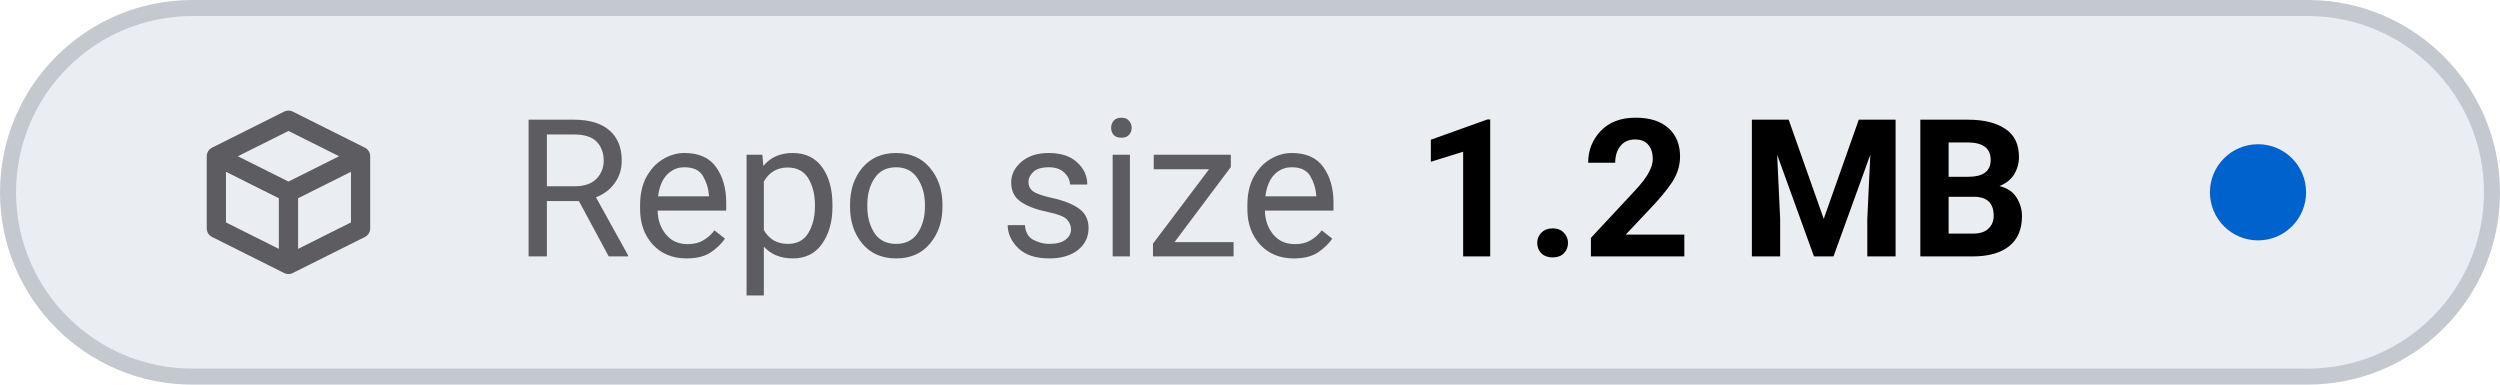
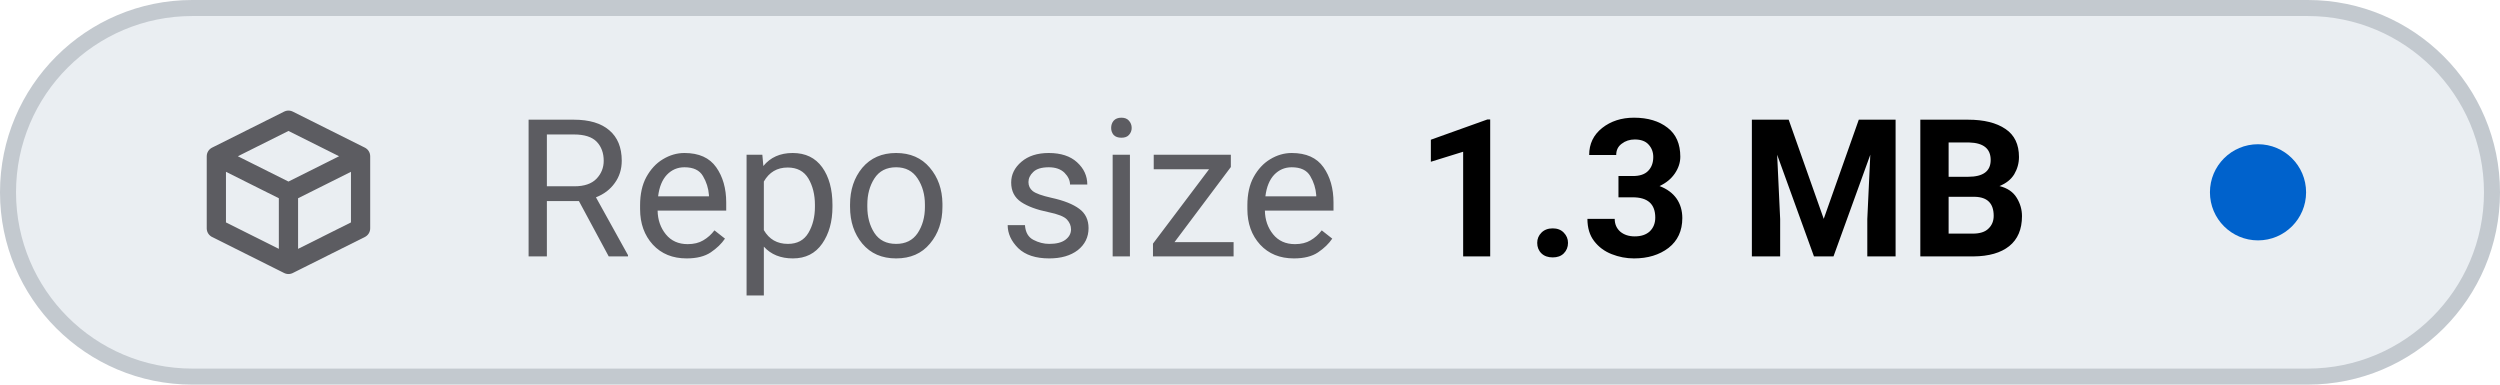
- <svg xmlns="http://www.w3.org/2000/svg" viewBox="0 0 156 24" width="156" height="24" role="img" aria-label="Repo size: 1.2 MB">
+ <svg xmlns="http://www.w3.org/2000/svg" viewBox="0 0 156 24" width="156" height="24" role="img" aria-label="Repo size: 1.3 MB">
  <style>
    .tile { fill: #eaeef2; stroke: #c3c9cf; }
    .icon { stroke: #5c5c61; }
    .label { fill: #5c5c61; }
    .value { fill: #000000; font-variant-numeric: tabular-nums; }
    .dot-now { fill: #0062cc; }
    .dot-ok { fill: #1b7a34; }
    .dot-fail { fill: #c4161c; }
    .dot-none { stroke: #5c5c61; }
    @media (prefers-color-scheme: dark) {
      .tile { fill: #151b23; stroke: #353a3f; }
      .icon { stroke: #8b949e; }
      .label { fill: #8b949e; }
      .value { fill: #dfe2e6; }
      .dot-now { fill: #398cfe; }
      .dot-ok { fill: #3fbc51; }
      .dot-fail { fill: #df3733; }
      .dot-none { stroke: #8b949e; }
    }
  </style>
  <rect class="tile" x="0.5" y="0.5" width="155" height="23" rx="11.5" stroke-width="1" />
  <g class="icon" transform="translate(12 6.0) scale(0.75)" fill="none" stroke-width="1.6" stroke-linecap="round" stroke-linejoin="round">
    <path d="M2 5 L8 2 L14 5 V11 L8 14 L2 11 Z M2 5 L8 8 L14 5 M8 8 V14" />
  </g>
  <text class="label" x="32" y="16" font-family="-apple-system, BlinkMacSystemFont, 'SF Pro Text', system-ui, 'Segoe UI', Roboto, sans-serif" font-size="12" font-weight="400" textLength="52.3" lengthAdjust="spacing">Repo size</text>
-   <text class="value" x="88.3" y="16" font-family="-apple-system, BlinkMacSystemFont, 'SF Pro Text', system-ui, 'Segoe UI', Roboto, sans-serif" font-size="12" font-weight="600" textLength="41.6" lengthAdjust="spacing">1.2 MB</text>
+   <text class="value" x="88.3" y="16" font-family="-apple-system, BlinkMacSystemFont, 'SF Pro Text', system-ui, 'Segoe UI', Roboto, sans-serif" font-size="12" font-weight="600" textLength="41.6" lengthAdjust="spacing">1.3 MB</text>
  <circle class="dot-now" cx="140.9" cy="12.0" r="3.0" />
</svg>
